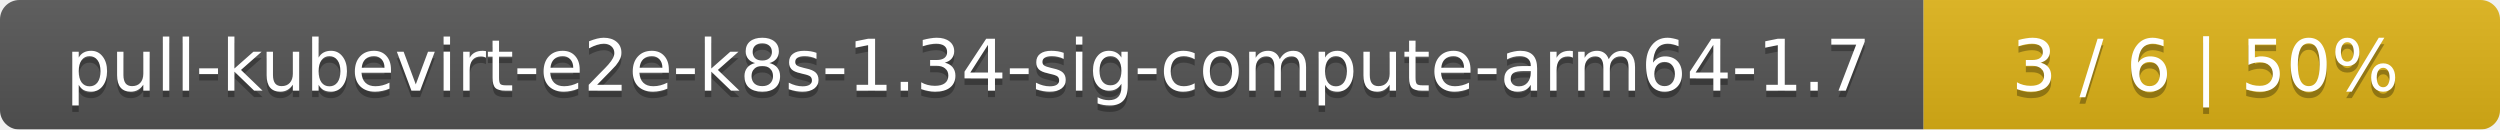
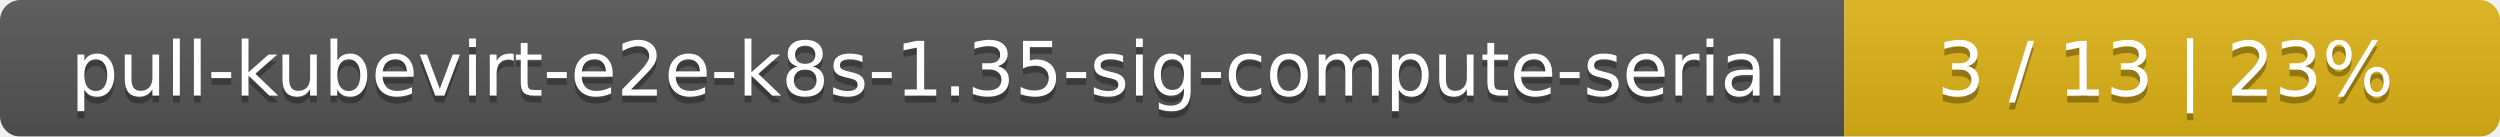
- <svg xmlns="http://www.w3.org/2000/svg" width="386" height="20">
+ <svg xmlns="http://www.w3.org/2000/svg" width="366" height="20">
  <linearGradient id="smooth" x2="0" y2="100%">
    <stop offset="0" stop-color="#bbb" stop-opacity=".1" />
    <stop offset="1" stop-opacity=".1" />
  </linearGradient>
  <mask id="round">
-     <rect width="386" height="20" rx="3" fill="#fff" />
+     <rect width="366" height="20" rx="3" fill="#fff" />
  </mask>
  <g mask="url(#round)">
-     <rect width="297" height="20" fill="#555" />
-     <rect x="297" width="89" height="20" fill="#dfb317" />
-     <rect width="386" height="20" fill="url(#smooth)" />
+     <rect width="270" height="20" fill="#555" />
+     <rect x="270" width="96" height="20" fill="#dfb317" />
+     <rect width="366" height="20" fill="url(#smooth)" />
  </g>
  <g fill="#fff" text-anchor="middle" font-family="DejaVu Sans,Verdana,Geneva,sans-serif" font-size="11">
-     <text x="149.5" y="15" fill="#010101" fill-opacity=".3">pull-kubevirt-e2e-k8s-1.34-sig-compute-arm64-1.7</text>
-     <text x="149.5" y="14">pull-kubevirt-e2e-k8s-1.34-sig-compute-arm64-1.7</text>
-     <text x="340.5" y="15" fill="#010101" fill-opacity=".3">3 / 6    |    50%</text>
-     <text x="340.5" y="14">3 / 6    |    50%</text>
+     <text x="136" y="15" fill="#010101" fill-opacity=".3">pull-kubevirt-e2e-k8s-1.35-sig-compute-serial</text>
+     <text x="136" y="14">pull-kubevirt-e2e-k8s-1.35-sig-compute-serial</text>
+     <text x="317" y="15" fill="#010101" fill-opacity=".3">3 / 13    |    23%</text>
+     <text x="317" y="14">3 / 13    |    23%</text>
  </g>
</svg>
